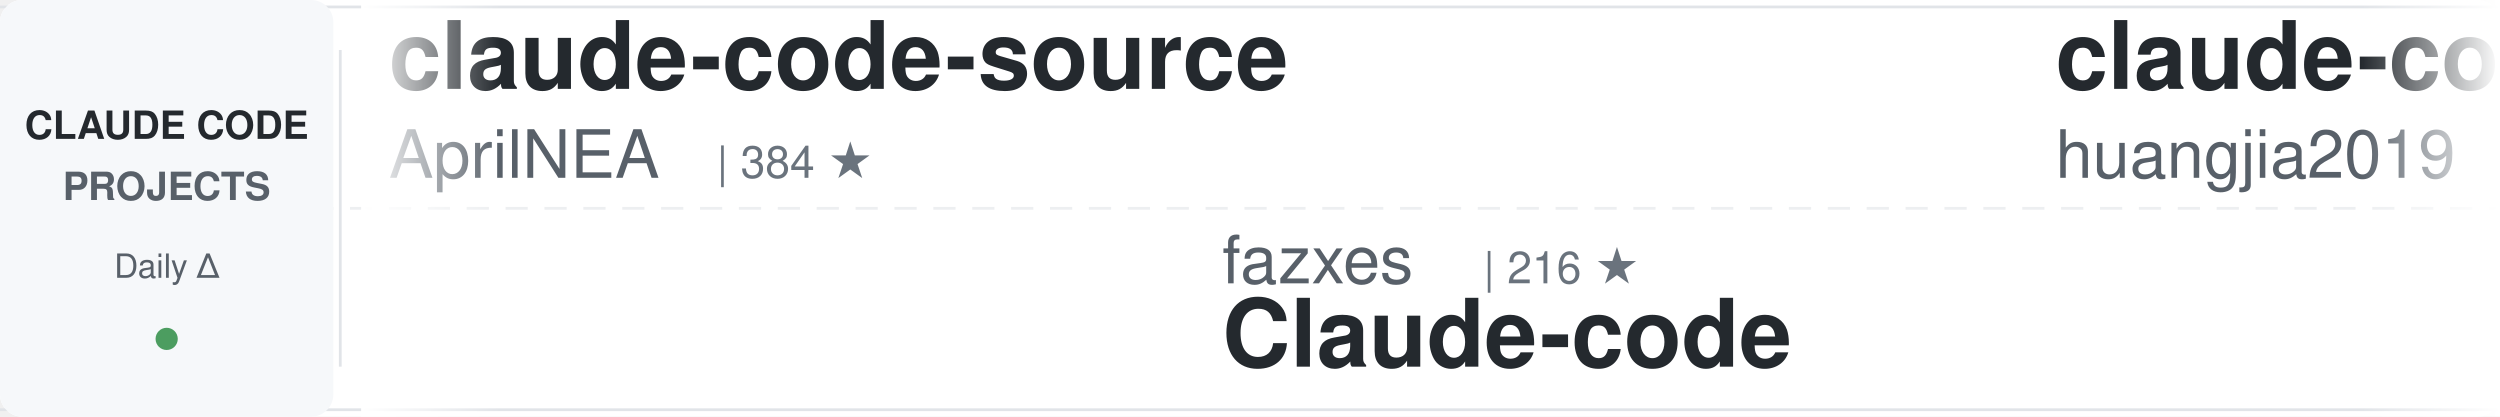
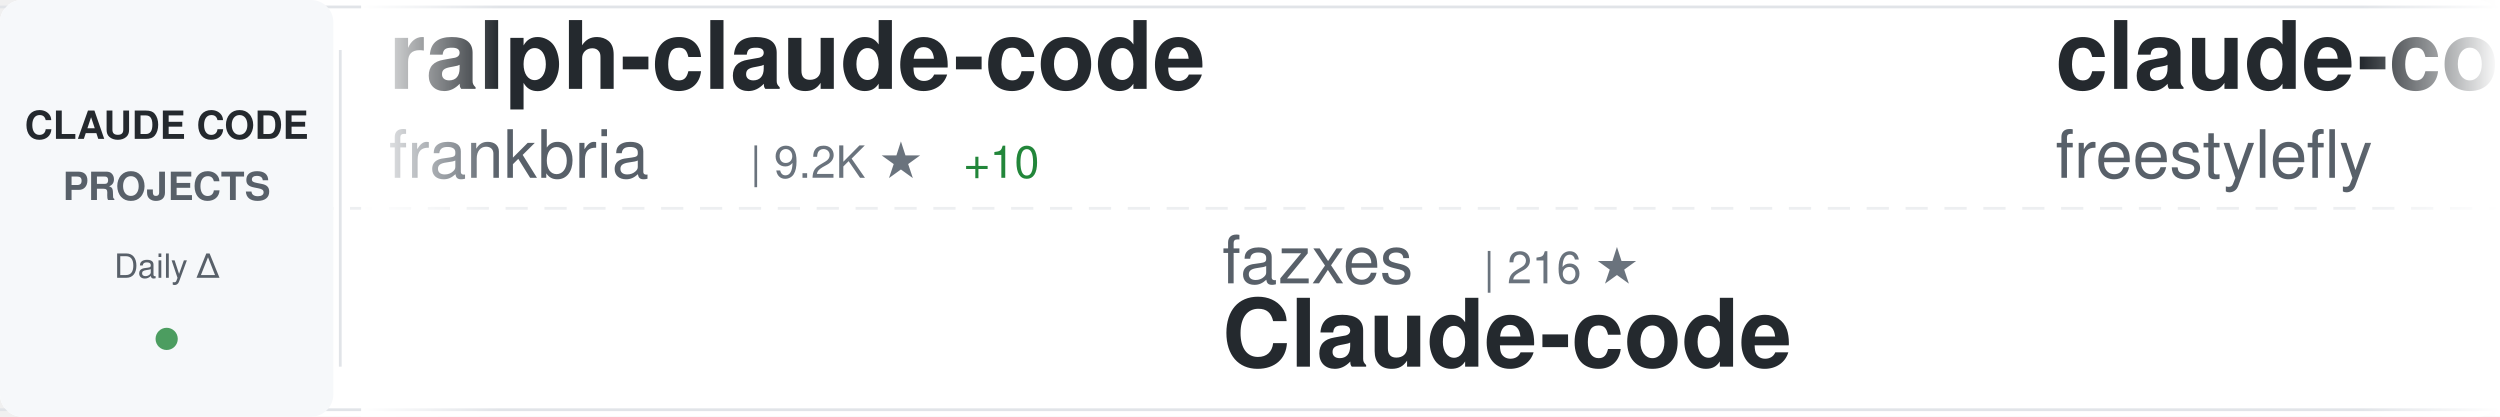
<svg xmlns="http://www.w3.org/2000/svg" width="900" height="150">
  <defs>
    <linearGradient id="awesomeLeftFade" x1="0%" y1="0%" x2="100%" y2="0%">
      <stop offset="0%" style="stop-color:#ffffff;stop-opacity:1" />
      <stop offset="100%" style="stop-color:#ffffff;stop-opacity:0" />
    </linearGradient>
    <linearGradient id="awesomeRightFade" x1="0%" y1="0%" x2="100%" y2="0%">
      <stop offset="0%" style="stop-color:#ffffff;stop-opacity:0" />
      <stop offset="100%" style="stop-color:#ffffff;stop-opacity:1" />
    </linearGradient>
  </defs>
  <rect width="900" height="150" fill="#ffffff" rx="8" />
  <rect x="0" y="2" width="900" height="1" fill="#e1e4e8" />
  <rect x="0" y="147" width="900" height="1" fill="#e1e4e8" />
  <line x1="0" y1="75" x2="900" y2="75" stroke="#e1e4e8" stroke-width="1" stroke-dasharray="8 6" opacity="0.6" />
  <rect x="0" y="0" width="120" height="150" fill="#f6f8fa" rx="8" />
  <text x="60" y="50" font-family="-apple-system, BlinkMacSystemFont, 'Segoe UI', Helvetica, Arial, sans-serif" font-size="14" font-weight="600" fill="#24292e" text-anchor="middle">CLAUDE CODE</text>
  <text x="60" y="72" font-family="-apple-system, BlinkMacSystemFont, 'Segoe UI', Helvetica, Arial, sans-serif" font-size="14" font-weight="600" fill="#586069" text-anchor="middle">PROJECTS</text>
  <text x="60" y="100" font-family="-apple-system, BlinkMacSystemFont, 'Segoe UI', Helvetica, Arial, sans-serif" font-size="12" font-weight="500" fill="#586069" text-anchor="middle">Daily Δ</text>
  <circle cx="60" cy="122" r="4" fill="#22863a" opacity="0.8" />
  <rect x="122" y="18" width="1" height="114" fill="#e1e4e8" />
  <clipPath id="awesomeTickerClip">
    <rect x="130" y="0" width="770" height="150" />
  </clipPath>
  <g clip-path="url(#awesomeTickerClip)">
    <g id="awesomeTickerItems">
      <animateTransform attributeName="transform" attributeType="XML" type="translate" from="0 0" to="-3000 0" dur="54s" repeatCount="indefinite" />
      <g transform="translate(0, 0)">
-         <text x="140" y="32" font-family="-apple-system, BlinkMacSystemFont, 'Segoe UI', Helvetica, Arial, sans-serif" font-size="34" font-weight="600" fill="#24292e">claude-code-source</text>
-         <text x="140" y="64" font-family="-apple-system, BlinkMacSystemFont, 'Segoe UI', Helvetica, Arial, sans-serif" font-size="24" font-weight="400" fill="#586069">AprilNEA</text>
-         <text x="258" y="64" font-family="-apple-system, BlinkMacSystemFont, 'Segoe UI', Helvetica, Arial, sans-serif" font-size="16" font-weight="500" fill="#6a737d">| 384 ★</text>
+         <text x="140" y="32" font-family="-apple-system, BlinkMacSystemFont, 'Segoe UI', Helvetica, Arial, sans-serif" font-size="34" font-weight="600" fill="#24292e">ralph-claude-code</text>
+         <text x="140" y="64" font-family="-apple-system, BlinkMacSystemFont, 'Segoe UI', Helvetica, Arial, sans-serif" font-size="24" font-weight="400" fill="#586069">frankbria</text>
+         <text x="270" y="64" font-family="-apple-system, BlinkMacSystemFont, 'Segoe UI', Helvetica, Arial, sans-serif" font-size="16" font-weight="500" fill="#6a737d">| 9.2K ★</text>
+         <text x="347" y="64" font-family="-apple-system, BlinkMacSystemFont, 'Segoe UI', Helvetica, Arial, sans-serif" font-size="16" font-weight="500" fill="#22863a"> +10</text>
      </g>
      <g transform="translate(300, 0)">
        <text x="140" y="102" font-family="-apple-system, BlinkMacSystemFont, 'Segoe UI', Helvetica, Arial, sans-serif" font-size="24" font-weight="400" fill="#586069">fazxes</text>
        <text x="234" y="102" font-family="-apple-system, BlinkMacSystemFont, 'Segoe UI', Helvetica, Arial, sans-serif" font-size="16" font-weight="500" fill="#6a737d">| 216 ★</text>
        <text x="140" y="132" font-family="-apple-system, BlinkMacSystemFont, 'Segoe UI', Helvetica, Arial, sans-serif" font-size="34" font-weight="600" fill="#24292e">Claude-code</text>
      </g>
      <g transform="translate(600, 0)">
-         <text x="140" y="32" font-family="-apple-system, BlinkMacSystemFont, 'Segoe UI', Helvetica, Arial, sans-serif" font-size="34" font-weight="600" fill="#24292e">claude-code-engineering</text>
-         <text x="140" y="64" font-family="-apple-system, BlinkMacSystemFont, 'Segoe UI', Helvetica, Arial, sans-serif" font-size="24" font-weight="400" fill="#586069">huangjia2019</text>
-         <text x="306" y="64" font-family="-apple-system, BlinkMacSystemFont, 'Segoe UI', Helvetica, Arial, sans-serif" font-size="16" font-weight="500" fill="#6a737d">| 705 ★</text>
-         <text x="374" y="64" font-family="-apple-system, BlinkMacSystemFont, 'Segoe UI', Helvetica, Arial, sans-serif" font-size="16" font-weight="500" fill="#22863a"> +10</text>
+         <text x="140" y="32" font-family="-apple-system, BlinkMacSystemFont, 'Segoe UI', Helvetica, Arial, sans-serif" font-size="34" font-weight="600" fill="#24292e">claude-code</text>
+         <text x="140" y="64" font-family="-apple-system, BlinkMacSystemFont, 'Segoe UI', Helvetica, Arial, sans-serif" font-size="24" font-weight="400" fill="#586069">freestylefly</text>
+         <text x="306" y="64" font-family="-apple-system, BlinkMacSystemFont, 'Segoe UI', Helvetica, Arial, sans-serif" font-size="16" font-weight="500" fill="#6a737d">| 125 ★</text>
      </g>
      <g transform="translate(900, 0)">
-         <text x="140" y="102" font-family="-apple-system, BlinkMacSystemFont, 'Segoe UI', Helvetica, Arial, sans-serif" font-size="24" font-weight="400" fill="#586069">musistudio</text>
-         <text x="282" y="102" font-family="-apple-system, BlinkMacSystemFont, 'Segoe UI', Helvetica, Arial, sans-serif" font-size="16" font-weight="500" fill="#6a737d">| 34.4K ★</text>
-         <text x="368" y="102" font-family="-apple-system, BlinkMacSystemFont, 'Segoe UI', Helvetica, Arial, sans-serif" font-size="16" font-weight="500" fill="#22863a"> +45</text>
-         <text x="140" y="132" font-family="-apple-system, BlinkMacSystemFont, 'Segoe UI', Helvetica, Arial, sans-serif" font-size="34" font-weight="600" fill="#24292e">claude-code-router</text>
+         <text x="140" y="102" font-family="-apple-system, BlinkMacSystemFont, 'Segoe UI', Helvetica, Arial, sans-serif" font-size="24" font-weight="400" fill="#586069">feiskyer</text>
+         <text x="258" y="102" font-family="-apple-system, BlinkMacSystemFont, 'Segoe UI', Helvetica, Arial, sans-serif" font-size="16" font-weight="500" fill="#6a737d">| 1.5K ★</text>
+         <text x="335" y="102" font-family="-apple-system, BlinkMacSystemFont, 'Segoe UI', Helvetica, Arial, sans-serif" font-size="16" font-weight="500" fill="#22863a"> +3</text>
+         <text x="140" y="132" font-family="-apple-system, BlinkMacSystemFont, 'Segoe UI', Helvetica, Arial, sans-serif" font-size="34" font-weight="600" fill="#24292e">claude-code-settings</text>
      </g>
      <g transform="translate(1200, 0)">
-         <text x="140" y="32" font-family="-apple-system, BlinkMacSystemFont, 'Segoe UI', Helvetica, Arial, sans-serif" font-size="34" font-weight="600" fill="#24292e">claude-code</text>
-         <text x="140" y="64" font-family="-apple-system, BlinkMacSystemFont, 'Segoe UI', Helvetica, Arial, sans-serif" font-size="24" font-weight="400" fill="#586069">claude-code-best</text>
-         <text x="354" y="64" font-family="-apple-system, BlinkMacSystemFont, 'Segoe UI', Helvetica, Arial, sans-serif" font-size="16" font-weight="500" fill="#6a737d">| 18.9K ★</text>
-         <text x="440" y="64" font-family="-apple-system, BlinkMacSystemFont, 'Segoe UI', Helvetica, Arial, sans-serif" font-size="16" font-weight="500" fill="#22863a"> +80</text>
+         <text x="140" y="32" font-family="-apple-system, BlinkMacSystemFont, 'Segoe UI', Helvetica, Arial, sans-serif" font-size="34" font-weight="600" fill="#24292e">claude-code-book</text>
+         <text x="140" y="64" font-family="-apple-system, BlinkMacSystemFont, 'Segoe UI', Helvetica, Arial, sans-serif" font-size="24" font-weight="400" fill="#586069">lintsinghua</text>
+         <text x="294" y="64" font-family="-apple-system, BlinkMacSystemFont, 'Segoe UI', Helvetica, Arial, sans-serif" font-size="16" font-weight="500" fill="#6a737d">| 3.4K ★</text>
+         <text x="371" y="64" font-family="-apple-system, BlinkMacSystemFont, 'Segoe UI', Helvetica, Arial, sans-serif" font-size="16" font-weight="500" fill="#22863a"> +14</text>
      </g>
      <g transform="translate(1500, 0)">
-         <text x="140" y="102" font-family="-apple-system, BlinkMacSystemFont, 'Segoe UI', Helvetica, Arial, sans-serif" font-size="24" font-weight="400" fill="#586069">JrCx7scC</text>
-         <text x="258" y="102" font-family="-apple-system, BlinkMacSystemFont, 'Segoe UI', Helvetica, Arial, sans-serif" font-size="16" font-weight="500" fill="#6a737d">| 368 ★</text>
-         <text x="140" y="132" font-family="-apple-system, BlinkMacSystemFont, 'Segoe UI', Helvetica, Arial, sans-serif" font-size="34" font-weight="600" fill="#24292e">claude-code-source</text>
+         <text x="140" y="102" font-family="-apple-system, BlinkMacSystemFont, 'Segoe UI', Helvetica, Arial, sans-serif" font-size="24" font-weight="400" fill="#586069">guanshan</text>
+         <text x="258" y="102" font-family="-apple-system, BlinkMacSystemFont, 'Segoe UI', Helvetica, Arial, sans-serif" font-size="16" font-weight="500" fill="#6a737d">| 59 ★</text>
+         <text x="140" y="132" font-family="-apple-system, BlinkMacSystemFont, 'Segoe UI', Helvetica, Arial, sans-serif" font-size="34" font-weight="600" fill="#24292e">ClaudeCode</text>
      </g>
      <g transform="translate(1800, 0)">
-         <text x="140" y="32" font-family="-apple-system, BlinkMacSystemFont, 'Segoe UI', Helvetica, Arial, sans-serif" font-size="34" font-weight="600" fill="#24292e">claude-code-showcase</text>
-         <text x="140" y="64" font-family="-apple-system, BlinkMacSystemFont, 'Segoe UI', Helvetica, Arial, sans-serif" font-size="24" font-weight="400" fill="#586069">ChrisWiles</text>
-         <text x="282" y="64" font-family="-apple-system, BlinkMacSystemFont, 'Segoe UI', Helvetica, Arial, sans-serif" font-size="16" font-weight="500" fill="#6a737d">| 5.9K ★</text>
-         <text x="359" y="64" font-family="-apple-system, BlinkMacSystemFont, 'Segoe UI', Helvetica, Arial, sans-serif" font-size="16" font-weight="500" fill="#22863a"> +3</text>
+         <text x="140" y="32" font-family="-apple-system, BlinkMacSystemFont, 'Segoe UI', Helvetica, Arial, sans-serif" font-size="34" font-weight="600" fill="#24292e">claude-code</text>
+         <text x="140" y="64" font-family="-apple-system, BlinkMacSystemFont, 'Segoe UI', Helvetica, Arial, sans-serif" font-size="24" font-weight="400" fill="#586069">jarmuine</text>
+         <text x="258" y="64" font-family="-apple-system, BlinkMacSystemFont, 'Segoe UI', Helvetica, Arial, sans-serif" font-size="16" font-weight="500" fill="#6a737d">| 2.2K ★</text>
+         <text x="335" y="64" font-family="-apple-system, BlinkMacSystemFont, 'Segoe UI', Helvetica, Arial, sans-serif" font-size="16" font-weight="500" fill="#22863a"> +3</text>
      </g>
      <g transform="translate(2100, 0)">
-         <text x="140" y="102" font-family="-apple-system, BlinkMacSystemFont, 'Segoe UI', Helvetica, Arial, sans-serif" font-size="24" font-weight="400" fill="#586069">multica-ai</text>
-         <text x="282" y="102" font-family="-apple-system, BlinkMacSystemFont, 'Segoe UI', Helvetica, Arial, sans-serif" font-size="16" font-weight="500" fill="#6a737d">| 155.4K ★</text>
-         <text x="377" y="102" font-family="-apple-system, BlinkMacSystemFont, 'Segoe UI', Helvetica, Arial, sans-serif" font-size="16" font-weight="500" fill="#22863a"> +2.8K</text>
-         <text x="140" y="132" font-family="-apple-system, BlinkMacSystemFont, 'Segoe UI', Helvetica, Arial, sans-serif" font-size="34" font-weight="600" fill="#24292e">andrej-karpathy-skills</text>
+         <text x="140" y="102" font-family="-apple-system, BlinkMacSystemFont, 'Segoe UI', Helvetica, Arial, sans-serif" font-size="24" font-weight="400" fill="#586069">Cranot</text>
+         <text x="234" y="102" font-family="-apple-system, BlinkMacSystemFont, 'Segoe UI', Helvetica, Arial, sans-serif" font-size="16" font-weight="500" fill="#6a737d">| 2.8K ★</text>
+         <text x="311" y="102" font-family="-apple-system, BlinkMacSystemFont, 'Segoe UI', Helvetica, Arial, sans-serif" font-size="16" font-weight="500" fill="#22863a"> +1</text>
+         <text x="140" y="132" font-family="-apple-system, BlinkMacSystemFont, 'Segoe UI', Helvetica, Arial, sans-serif" font-size="34" font-weight="600" fill="#24292e">claude-code-guide</text>
      </g>
      <g transform="translate(2400, 0)">
-         <text x="140" y="32" font-family="-apple-system, BlinkMacSystemFont, 'Segoe UI', Helvetica, Arial, sans-serif" font-size="34" font-weight="600" fill="#24292e">claude-skills</text>
-         <text x="140" y="64" font-family="-apple-system, BlinkMacSystemFont, 'Segoe UI', Helvetica, Arial, sans-serif" font-size="24" font-weight="400" fill="#586069">alirezarezvani</text>
-         <text x="330" y="64" font-family="-apple-system, BlinkMacSystemFont, 'Segoe UI', Helvetica, Arial, sans-serif" font-size="16" font-weight="500" fill="#6a737d">| 16.2K ★</text>
-         <text x="416" y="64" font-family="-apple-system, BlinkMacSystemFont, 'Segoe UI', Helvetica, Arial, sans-serif" font-size="16" font-weight="500" fill="#22863a"> +101</text>
+         <text x="140" y="32" font-family="-apple-system, BlinkMacSystemFont, 'Segoe UI', Helvetica, Arial, sans-serif" font-size="34" font-weight="600" fill="#24292e">Claude-code</text>
+         <text x="140" y="64" font-family="-apple-system, BlinkMacSystemFont, 'Segoe UI', Helvetica, Arial, sans-serif" font-size="24" font-weight="400" fill="#586069">zstmfhy</text>
+         <text x="246" y="64" font-family="-apple-system, BlinkMacSystemFont, 'Segoe UI', Helvetica, Arial, sans-serif" font-size="16" font-weight="500" fill="#6a737d">| 190 ★</text>
      </g>
      <g transform="translate(2700, 0)">
-         <text x="140" y="102" font-family="-apple-system, BlinkMacSystemFont, 'Segoe UI', Helvetica, Arial, sans-serif" font-size="24" font-weight="400" fill="#586069">anthropics</text>
-         <text x="282" y="102" font-family="-apple-system, BlinkMacSystemFont, 'Segoe UI', Helvetica, Arial, sans-serif" font-size="16" font-weight="500" fill="#6a737d">| 4.8K ★</text>
-         <text x="359" y="102" font-family="-apple-system, BlinkMacSystemFont, 'Segoe UI', Helvetica, Arial, sans-serif" font-size="16" font-weight="500" fill="#22863a"> +53</text>
-         <text x="140" y="132" font-family="-apple-system, BlinkMacSystemFont, 'Segoe UI', Helvetica, Arial, sans-serif" font-size="34" font-weight="600" fill="#24292e">claude-code-security-rev...</text>
+         <text x="140" y="102" font-family="-apple-system, BlinkMacSystemFont, 'Segoe UI', Helvetica, Arial, sans-serif" font-size="24" font-weight="400" fill="#586069">alejandrobalderas</text>
+         <text x="366" y="102" font-family="-apple-system, BlinkMacSystemFont, 'Segoe UI', Helvetica, Arial, sans-serif" font-size="16" font-weight="500" fill="#6a737d">| 2.1K ★</text>
+         <text x="443" y="102" font-family="-apple-system, BlinkMacSystemFont, 'Segoe UI', Helvetica, Arial, sans-serif" font-size="16" font-weight="500" fill="#22863a"> +17</text>
+         <text x="140" y="132" font-family="-apple-system, BlinkMacSystemFont, 'Segoe UI', Helvetica, Arial, sans-serif" font-size="34" font-weight="600" fill="#24292e">claude-code-from-source</text>
      </g>
      <g transform="translate(3000, 0)">
-         <text x="140" y="32" font-family="-apple-system, BlinkMacSystemFont, 'Segoe UI', Helvetica, Arial, sans-serif" font-size="34" font-weight="600" fill="#24292e">claude-code-source</text>
-         <text x="140" y="64" font-family="-apple-system, BlinkMacSystemFont, 'Segoe UI', Helvetica, Arial, sans-serif" font-size="24" font-weight="400" fill="#586069">AprilNEA</text>
-         <text x="258" y="64" font-family="-apple-system, BlinkMacSystemFont, 'Segoe UI', Helvetica, Arial, sans-serif" font-size="16" font-weight="500" fill="#6a737d">| 384 ★</text>
+         <text x="140" y="32" font-family="-apple-system, BlinkMacSystemFont, 'Segoe UI', Helvetica, Arial, sans-serif" font-size="34" font-weight="600" fill="#24292e">ralph-claude-code</text>
+         <text x="140" y="64" font-family="-apple-system, BlinkMacSystemFont, 'Segoe UI', Helvetica, Arial, sans-serif" font-size="24" font-weight="400" fill="#586069">frankbria</text>
+         <text x="270" y="64" font-family="-apple-system, BlinkMacSystemFont, 'Segoe UI', Helvetica, Arial, sans-serif" font-size="16" font-weight="500" fill="#6a737d">| 9.2K ★</text>
+         <text x="347" y="64" font-family="-apple-system, BlinkMacSystemFont, 'Segoe UI', Helvetica, Arial, sans-serif" font-size="16" font-weight="500" fill="#22863a"> +10</text>
      </g>
      <g transform="translate(3300, 0)">
        <text x="140" y="102" font-family="-apple-system, BlinkMacSystemFont, 'Segoe UI', Helvetica, Arial, sans-serif" font-size="24" font-weight="400" fill="#586069">fazxes</text>
        <text x="234" y="102" font-family="-apple-system, BlinkMacSystemFont, 'Segoe UI', Helvetica, Arial, sans-serif" font-size="16" font-weight="500" fill="#6a737d">| 216 ★</text>
        <text x="140" y="132" font-family="-apple-system, BlinkMacSystemFont, 'Segoe UI', Helvetica, Arial, sans-serif" font-size="34" font-weight="600" fill="#24292e">Claude-code</text>
      </g>
      <g transform="translate(3600, 0)">
-         <text x="140" y="32" font-family="-apple-system, BlinkMacSystemFont, 'Segoe UI', Helvetica, Arial, sans-serif" font-size="34" font-weight="600" fill="#24292e">claude-code-engineering</text>
-         <text x="140" y="64" font-family="-apple-system, BlinkMacSystemFont, 'Segoe UI', Helvetica, Arial, sans-serif" font-size="24" font-weight="400" fill="#586069">huangjia2019</text>
-         <text x="306" y="64" font-family="-apple-system, BlinkMacSystemFont, 'Segoe UI', Helvetica, Arial, sans-serif" font-size="16" font-weight="500" fill="#6a737d">| 705 ★</text>
-         <text x="374" y="64" font-family="-apple-system, BlinkMacSystemFont, 'Segoe UI', Helvetica, Arial, sans-serif" font-size="16" font-weight="500" fill="#22863a"> +10</text>
+         <text x="140" y="32" font-family="-apple-system, BlinkMacSystemFont, 'Segoe UI', Helvetica, Arial, sans-serif" font-size="34" font-weight="600" fill="#24292e">claude-code</text>
+         <text x="140" y="64" font-family="-apple-system, BlinkMacSystemFont, 'Segoe UI', Helvetica, Arial, sans-serif" font-size="24" font-weight="400" fill="#586069">freestylefly</text>
+         <text x="306" y="64" font-family="-apple-system, BlinkMacSystemFont, 'Segoe UI', Helvetica, Arial, sans-serif" font-size="16" font-weight="500" fill="#6a737d">| 125 ★</text>
      </g>
      <g transform="translate(3900, 0)">
-         <text x="140" y="102" font-family="-apple-system, BlinkMacSystemFont, 'Segoe UI', Helvetica, Arial, sans-serif" font-size="24" font-weight="400" fill="#586069">musistudio</text>
-         <text x="282" y="102" font-family="-apple-system, BlinkMacSystemFont, 'Segoe UI', Helvetica, Arial, sans-serif" font-size="16" font-weight="500" fill="#6a737d">| 34.4K ★</text>
-         <text x="368" y="102" font-family="-apple-system, BlinkMacSystemFont, 'Segoe UI', Helvetica, Arial, sans-serif" font-size="16" font-weight="500" fill="#22863a"> +45</text>
-         <text x="140" y="132" font-family="-apple-system, BlinkMacSystemFont, 'Segoe UI', Helvetica, Arial, sans-serif" font-size="34" font-weight="600" fill="#24292e">claude-code-router</text>
+         <text x="140" y="102" font-family="-apple-system, BlinkMacSystemFont, 'Segoe UI', Helvetica, Arial, sans-serif" font-size="24" font-weight="400" fill="#586069">feiskyer</text>
+         <text x="258" y="102" font-family="-apple-system, BlinkMacSystemFont, 'Segoe UI', Helvetica, Arial, sans-serif" font-size="16" font-weight="500" fill="#6a737d">| 1.5K ★</text>
+         <text x="335" y="102" font-family="-apple-system, BlinkMacSystemFont, 'Segoe UI', Helvetica, Arial, sans-serif" font-size="16" font-weight="500" fill="#22863a"> +3</text>
+         <text x="140" y="132" font-family="-apple-system, BlinkMacSystemFont, 'Segoe UI', Helvetica, Arial, sans-serif" font-size="34" font-weight="600" fill="#24292e">claude-code-settings</text>
      </g>
    </g>
  </g>
  <rect x="130" y="0" width="50" height="150" fill="url(#awesomeLeftFade)" />
  <rect x="850" y="0" width="50" height="150" fill="url(#awesomeRightFade)" />
</svg>
